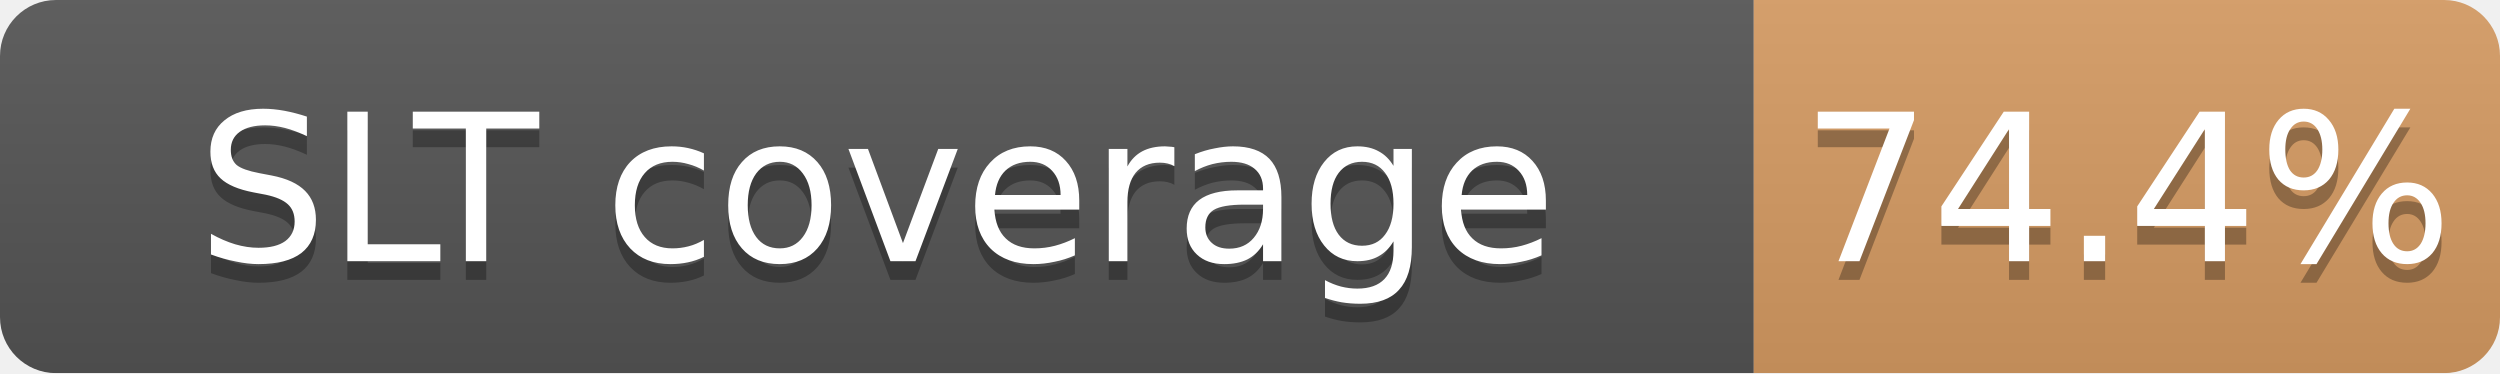
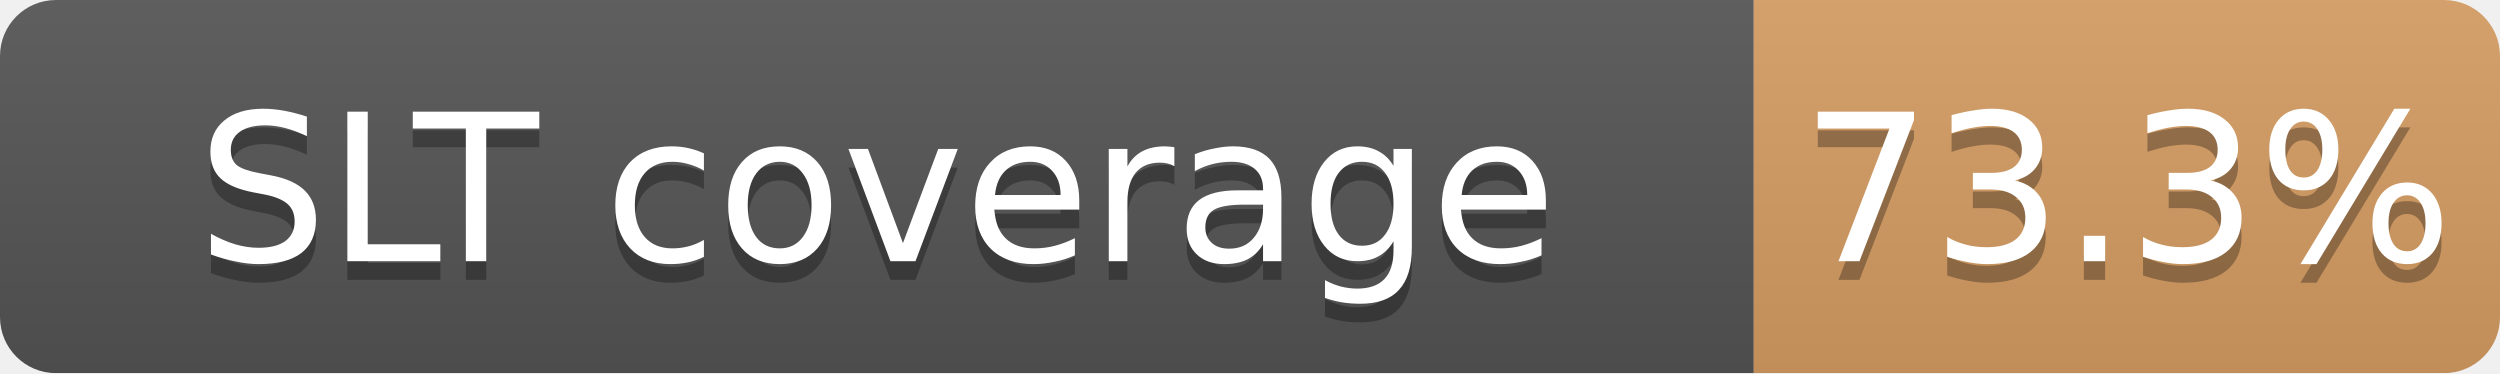
<svg xmlns="http://www.w3.org/2000/svg" width="134" height="20">
  <linearGradient id="b" x2="0" y2="100%">
    <stop offset="0" stop-color="#bbb" stop-opacity=".1" />
    <stop offset="1" stop-opacity=".1" />
  </linearGradient>
  <mask id="a">
    <rect width="134" height="20" rx="3" fill="#fff" />
  </mask>
  <g mask="url(#a)">
    <path fill="#555" d="M0 0h94v20H0z" />
-     <path fill="#CD7F32" fill-opacity="0.74" d="M94 0h40v20H94z" />
+     <path fill="#CD7F32" fill-opacity="0.73" d="M94 0h40v20H94z" />
    <path fill="url(#b)" d="M0 0h134v20H0z" />
  </g>
  <g fill="#fff" text-anchor="middle" font-family="DejaVu Sans,Verdana,Geneva,sans-serif" font-size="11">
    <text x="47.0" y="15" fill="#010101" fill-opacity=".3">SLT coverage</text>
    <text x="47.0" y="14">SLT coverage</text>
-     <text x="114.0" y="15" fill="#010101" fill-opacity=".3">74.4%</text>
-     <text x="114.0" y="14">74.4%</text>
+     <text x="114.0" y="15" fill="#010101" fill-opacity=".3">73.3%</text>
+     <text x="114.0" y="14">73.3%</text>
  </g>
</svg>
